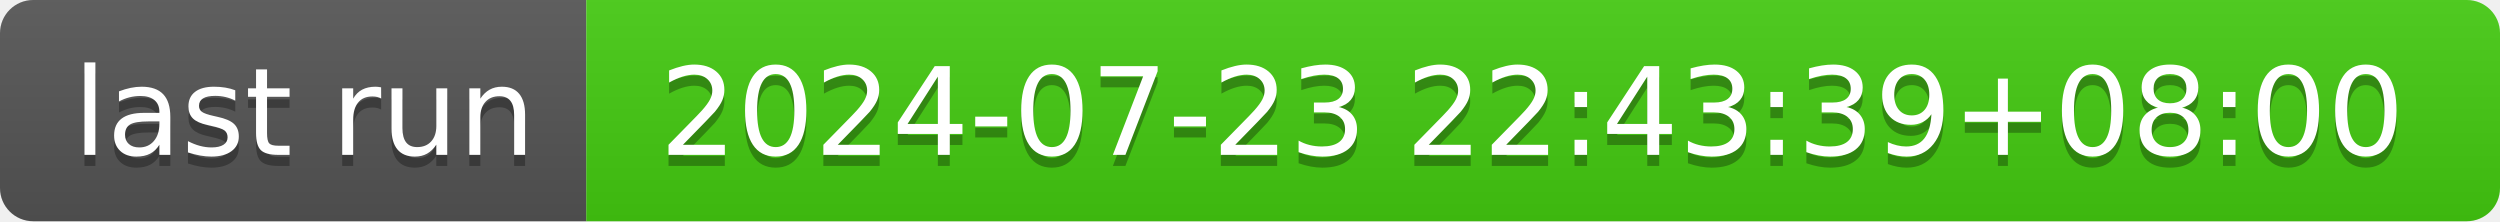
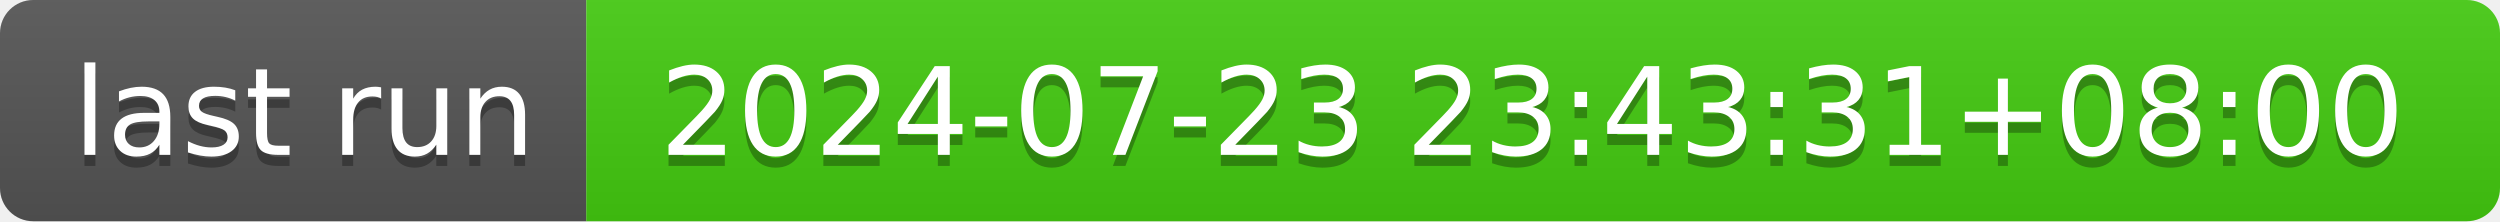
- <svg xmlns="http://www.w3.org/2000/svg" width="226" height="20" role="img" aria-label="last run: 2024-07-23 22:43:39+08:00">
+ <svg xmlns="http://www.w3.org/2000/svg" width="226" height="20" role="img" aria-label="last run: 2024-07-23 23:43:31+08:00">
  <linearGradient id="s" x2="0" y2="100%">
    <stop offset="0" stop-color="#bbb" stop-opacity=".1" />
    <stop offset="1" stop-opacity=".1" />
  </linearGradient>
  <clipPath id="r">
    <rect width="226" height="20" rx="3" fill="#fff" />
  </clipPath>
  <g clip-path="url(#r)">
    <rect width="53" height="20" fill="#555" />
    <rect x="53" width="173" height="20" fill="#4c1" />
    <rect width="226" height="20" fill="url(#s)" />
  </g>
  <g fill="#fff" text-anchor="middle" font-family="Verdana,Geneva,DejaVu Sans,sans-serif" text-rendering="geometricPrecision" font-size="110">
    <text aria-hidden="true" x="275" y="150" fill="#010101" fill-opacity=".3" transform="scale(.1)" textLength="430">last run</text>
    <text x="275" y="140" transform="scale(.1)" fill="#fff" textLength="430">last run</text>
-     <text aria-hidden="true" x="1385" y="150" fill="#010101" fill-opacity=".3" transform="scale(.1)" textLength="1630">2024-07-23 22:43:39+08:00</text>
-     <text x="1385" y="140" transform="scale(.1)" fill="#fff" textLength="1630">2024-07-23 22:43:39+08:00</text>
+     <text aria-hidden="true" x="1385" y="150" fill="#010101" fill-opacity=".3" transform="scale(.1)" textLength="1630">2024-07-23 23:43:31+08:00</text>
+     <text x="1385" y="140" transform="scale(.1)" fill="#fff" textLength="1630">2024-07-23 23:43:31+08:00</text>
  </g>
</svg>
